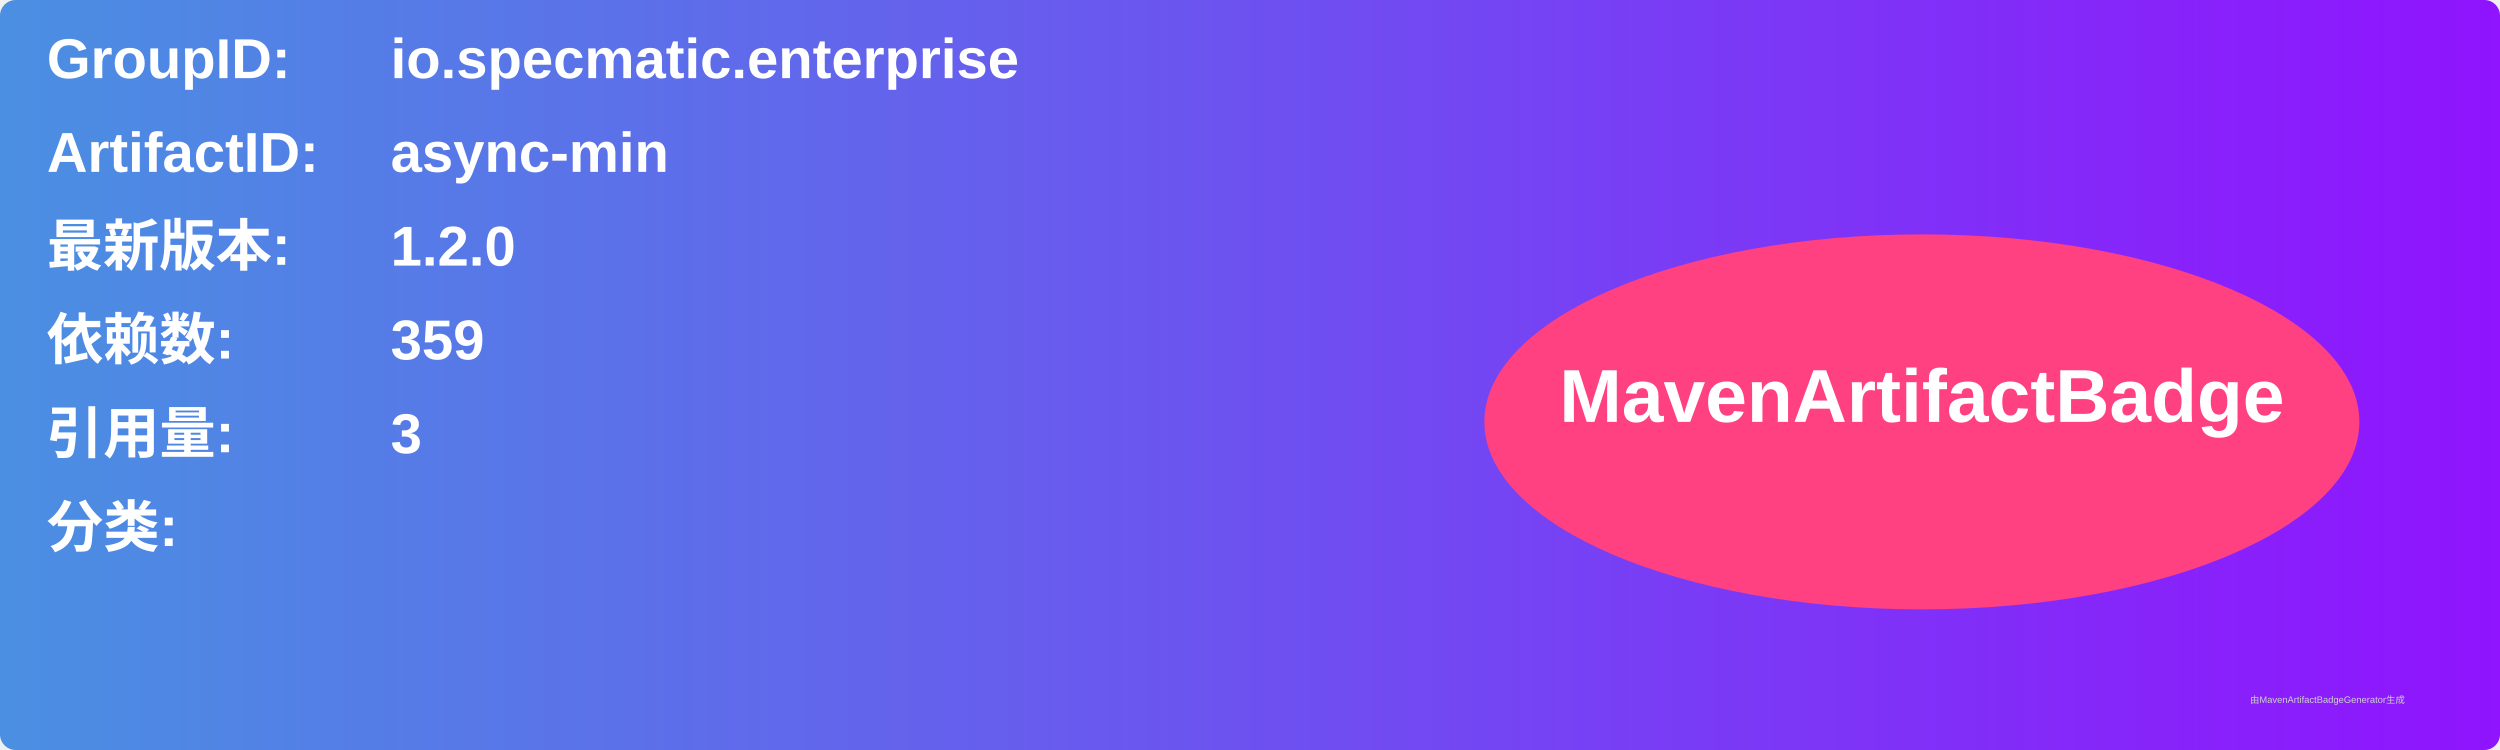
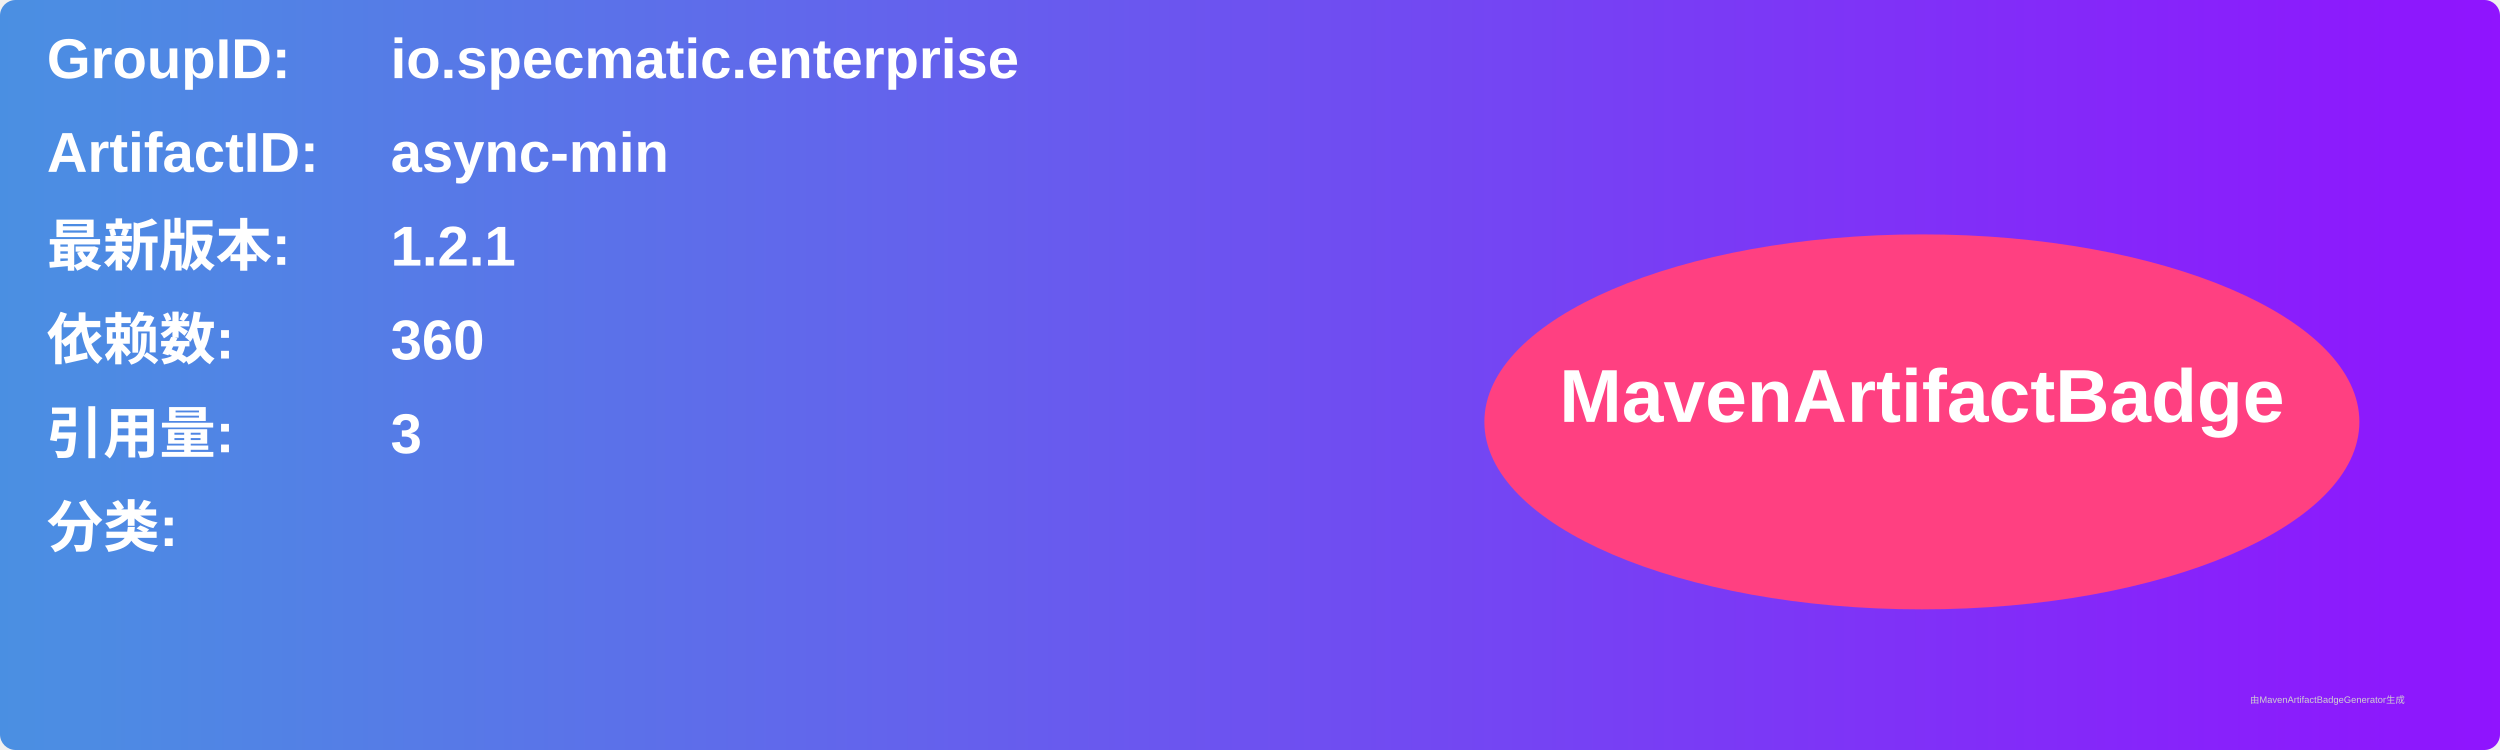
<svg xmlns="http://www.w3.org/2000/svg" width="800" height="240" viewBox="0 0 800 240">
  <linearGradient id="grad" x1="0%" y1="0%" x2="100%" y2="0%">
    <stop offset="0%" stop-color="#4a90e2" />
    <stop offset="100%" stop-color="#9013fe" />
  </linearGradient>
  <rect width="100%" height="100%" rx="5" ry="5" fill="url(#grad)" />
  <g transform="translate(15, 15)">
    <text x="0" y="10" font-family="Arial" font-size="18" fill="white" font-weight="bold" width="260">GroupID:</text>
    <text x="110" y="10" font-family="Arial" font-size="18" fill="white" font-weight="bold" width="460">io.specmatic.enterprise</text>
    <text x="0" y="40" font-family="Arial" font-size="18" fill="white" font-weight="bold" width="260">ArtifactID:</text>
    <text x="110" y="40" font-family="Arial" font-size="18" fill="white" font-weight="bold" width="460">async-min</text>
    <text x="0" y="70" font-family="Arial" font-size="18" fill="white" font-weight="bold">最新版本:</text>
    <text x="110" y="70" font-family="Arial" font-size="18" fill="white" font-weight="bold">
-       <tspan font-weight="bold">1.2.0</tspan>
+       <tspan font-weight="bold">1.2.1</tspan>
    </text>
    <text x="0" y="100" font-family="Arial" font-size="18" fill="white" font-weight="bold">依赖数: </text>
    <text x="110" y="100" font-family="Arial" font-size="18" fill="white">
-       <tspan font-weight="bold">359</tspan>
+       <tspan font-weight="bold">360</tspan>
    </text>
    <text x="0" y="130" font-family="Arial" font-size="18" fill="white" font-weight="bold">引用量: </text>
    <text x="110" y="130" font-family="Arial" font-size="18" fill="white">
      <tspan font-weight="bold">3</tspan>
    </text>
    <text x="0" y="160" font-family="Arial" font-size="18" fill="white" font-weight="bold">分类:</text>
    <text x="10" y="190" font-family="Arial" font-size="10" fill="white">
      <tspan font-weight="bold" />
    </text>
    <ellipse cx="600" cy="120" rx="140" ry="60" fill="#ff4081" />
    <text x="600" y="120" text-anchor="middle" font-family="Arial" font-size="24" fill="white" font-weight="bold">MavenArtifactBadge</text>
  </g>
  <text x="720" y="225" font-family="Arial" font-size="3" fill="#d0d0d0">由MavenArtifactBadgeGenerator生成</text>
</svg>
